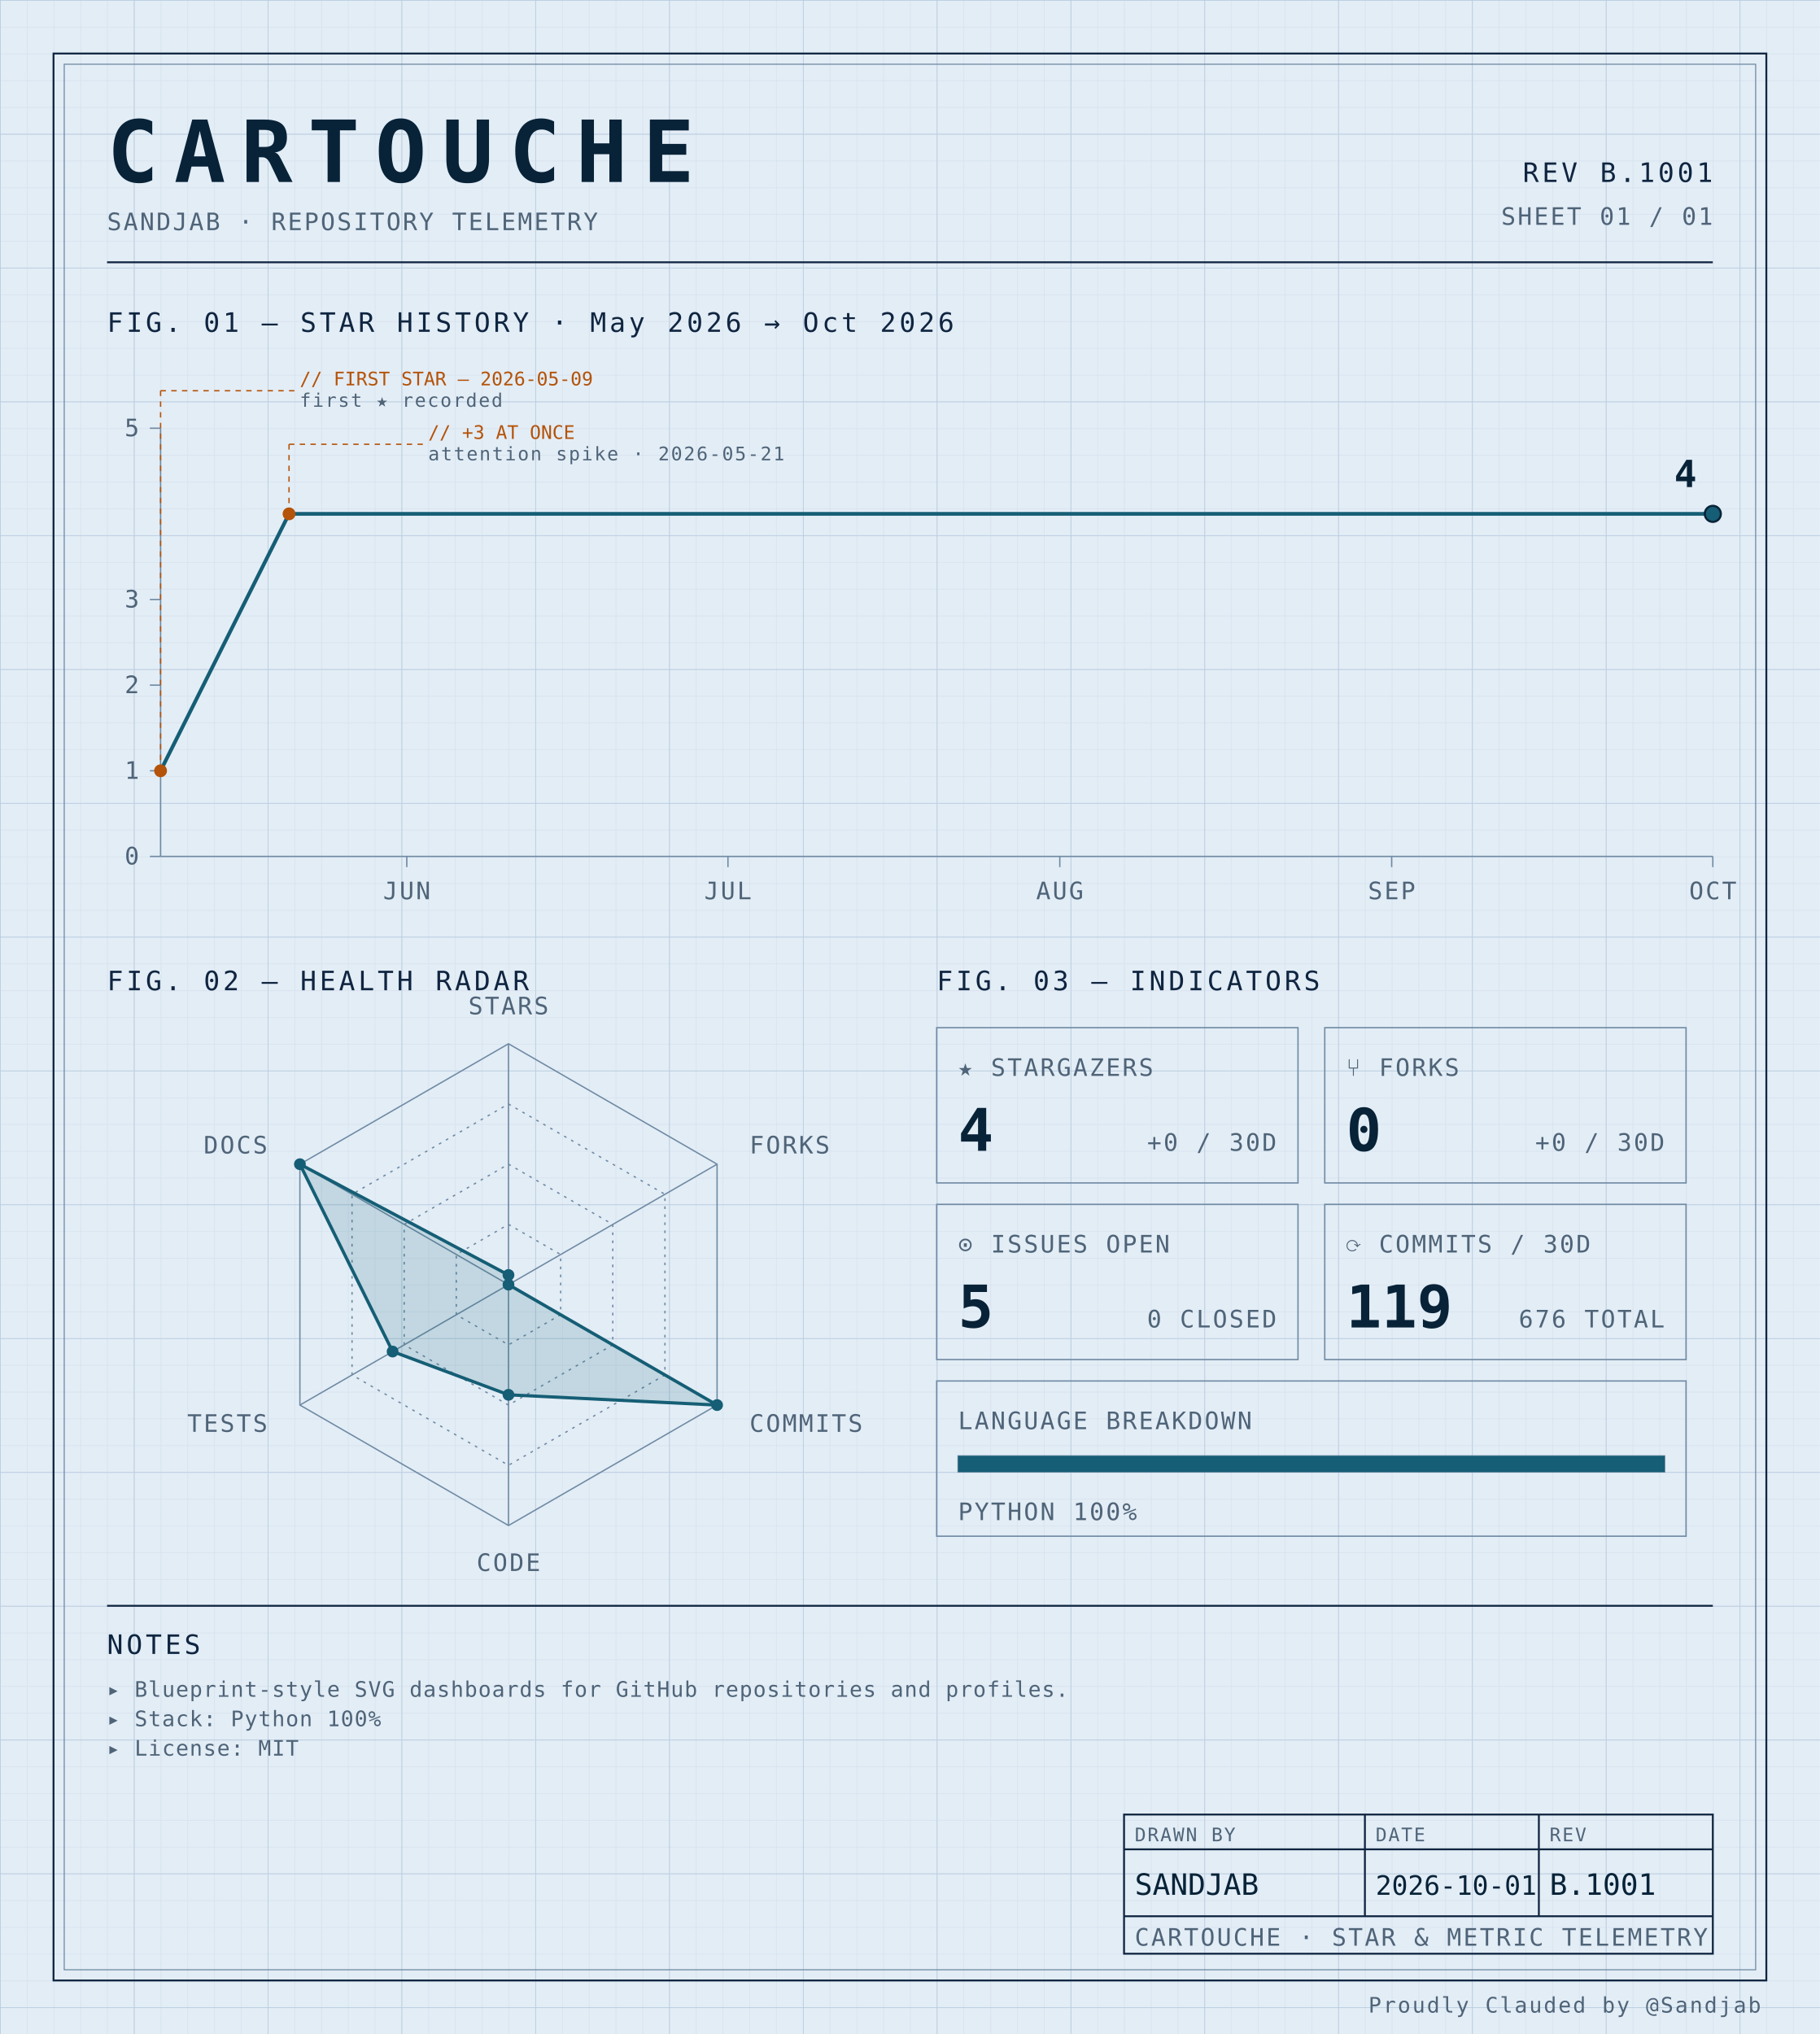
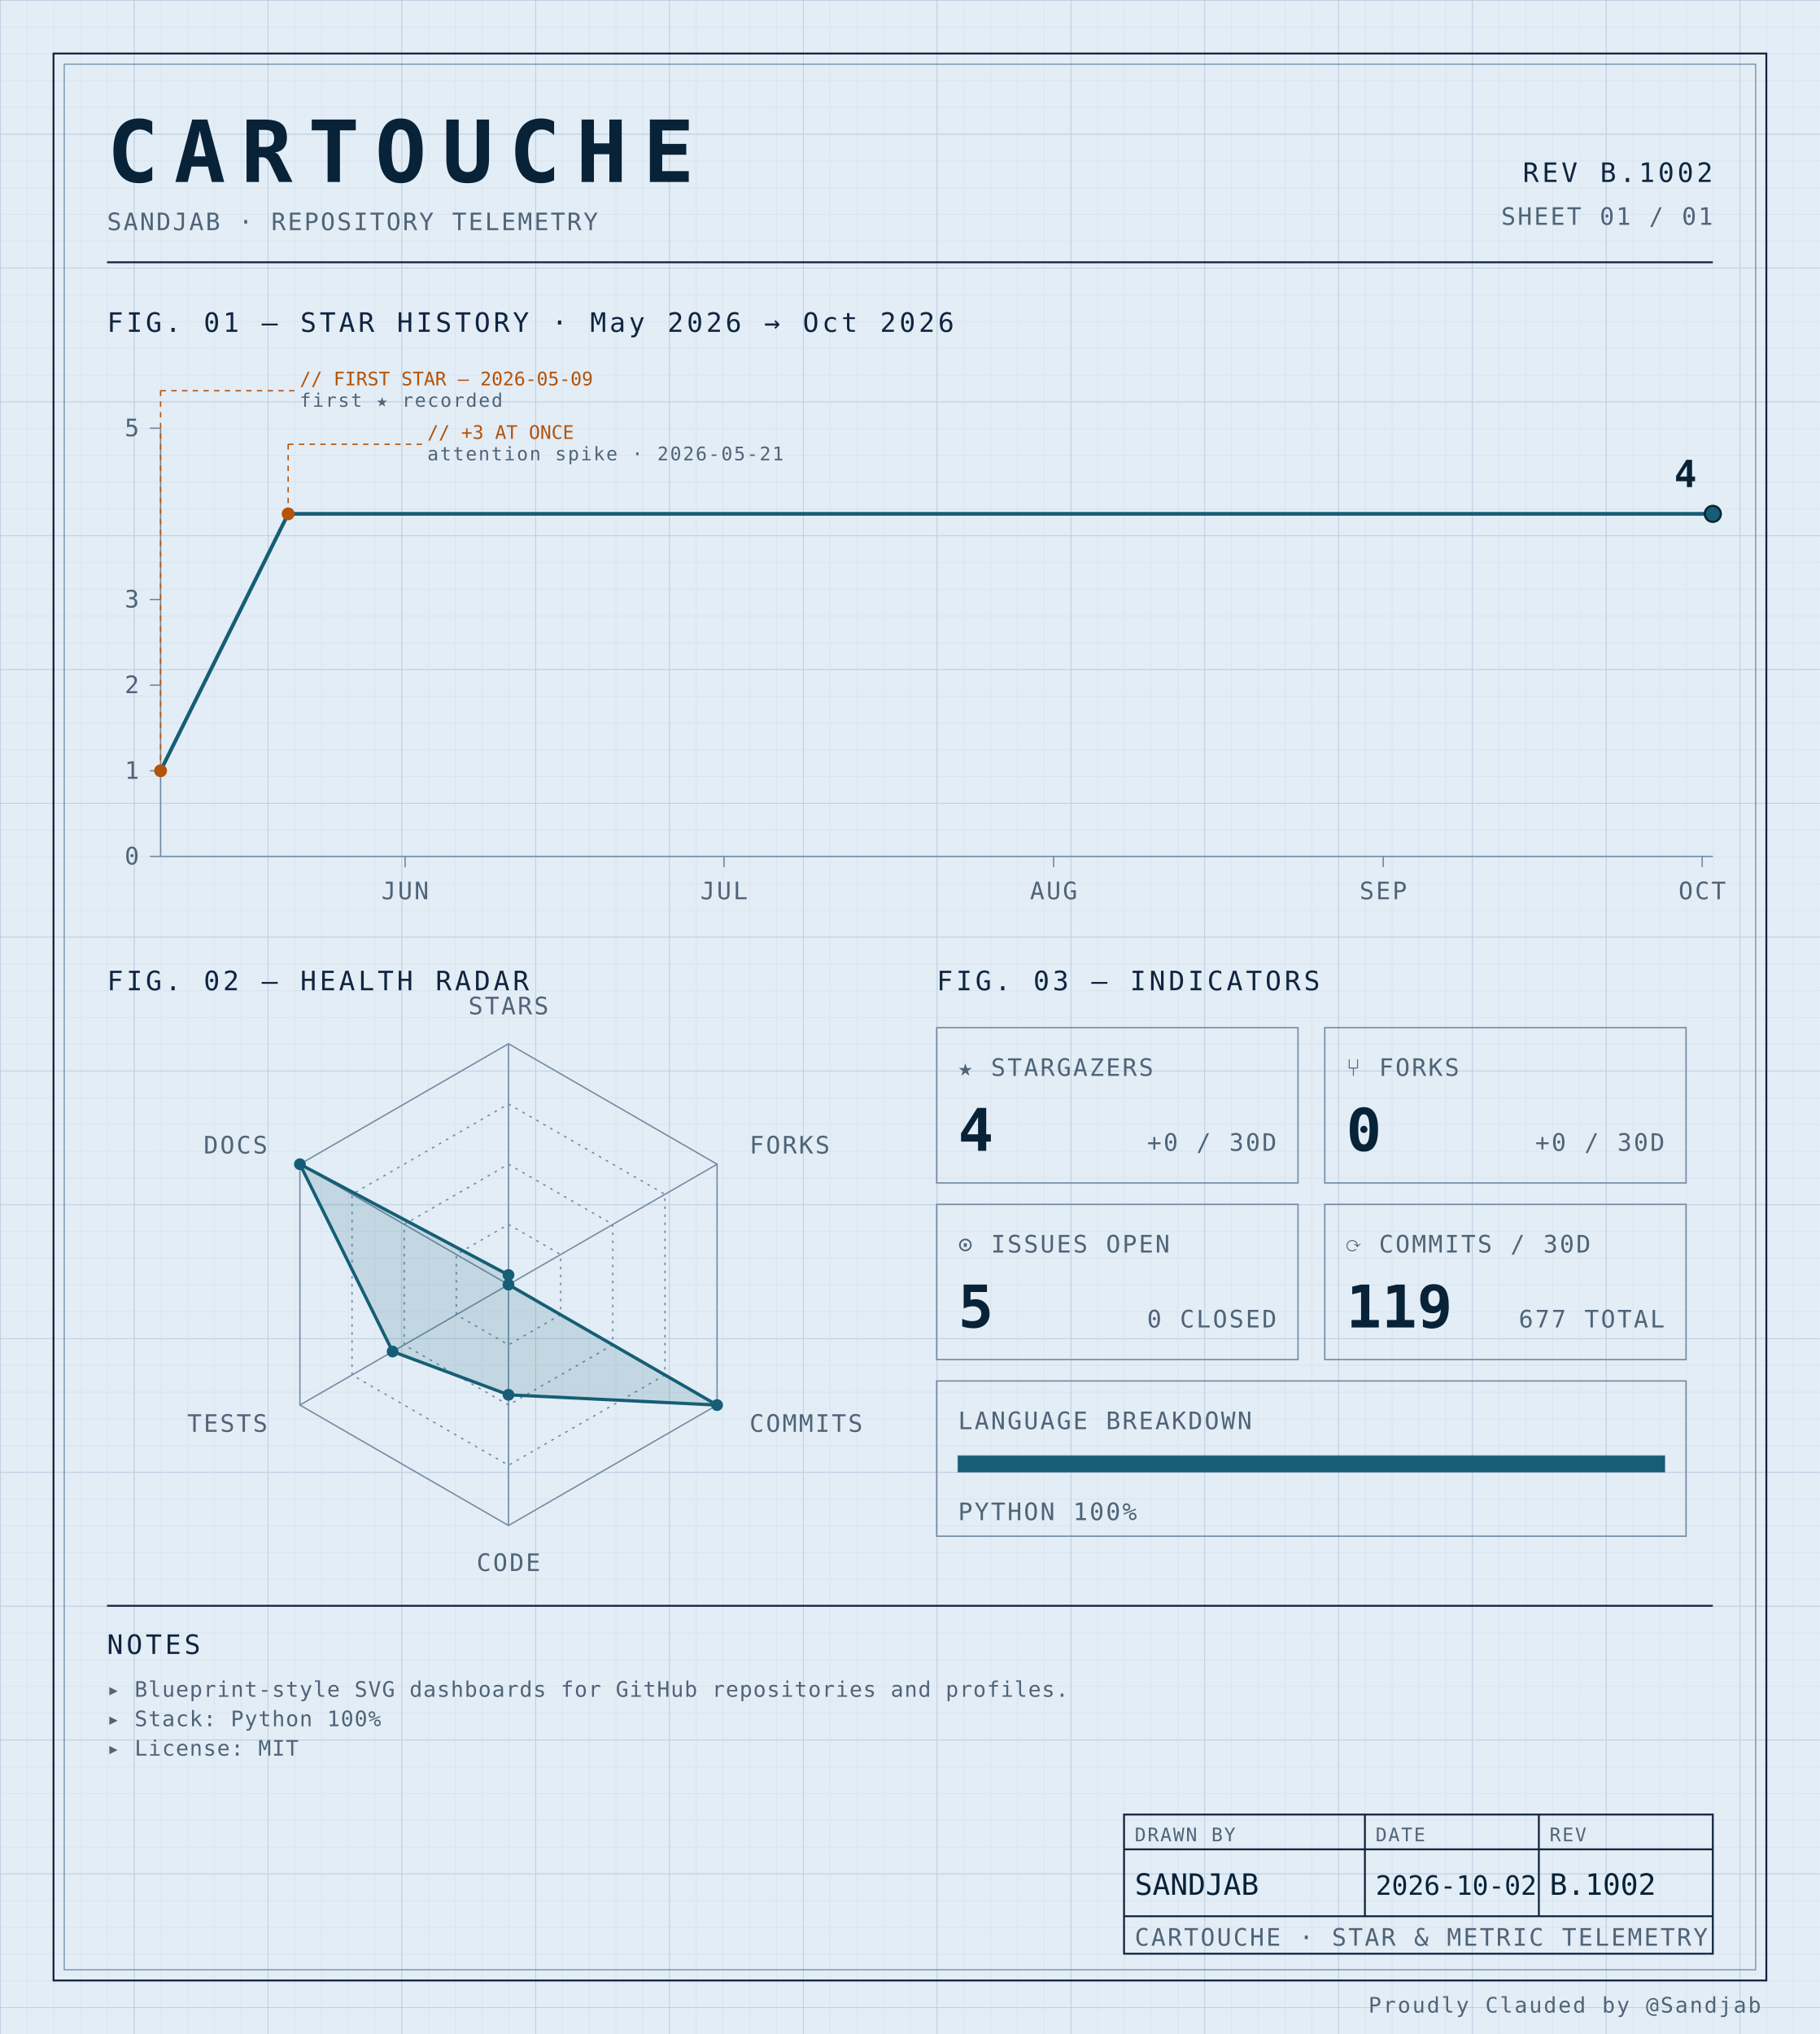
<svg xmlns="http://www.w3.org/2000/svg" width="100%" viewBox="0 0 680 760" role="img">
  <defs>
    <pattern id="grid-fine" width="10" height="10" patternUnits="userSpaceOnUse">
      <path d="M10 0H0V10" fill="none" stroke="#d4e0ec" stroke-width="0.4" />
    </pattern>
    <pattern id="grid-major" width="50" height="50" patternUnits="userSpaceOnUse">
      <path d="M50 0H0V50" fill="none" stroke="#b8cce0" stroke-width="0.5" />
    </pattern>
  </defs>
  <rect x="0" y="0" width="680" height="760" fill="#e3edf6" />
  <rect x="0" y="0" width="680" height="760" fill="url(#grid-fine)" />
  <rect x="0" y="0" width="680" height="760" fill="url(#grid-major)" />
  <rect x="20" y="20" width="640" height="720" fill="none" stroke="#0f2540" stroke-width="0.7" />
  <rect x="24" y="24" width="632" height="712" fill="none" stroke="#6f8aa3" stroke-width="0.4" />
  <text x="40" y="68" font-family="ui-monospace, 'SF Mono', 'JetBrains Mono', 'Cascadia Code', Consolas, monospace" font-size="32" font-weight="700" fill="#082338" text-anchor="start" letter-spacing="0.18em">CARTOUCHE</text>
  <text x="40" y="86" font-family="ui-monospace, 'SF Mono', 'JetBrains Mono', 'Cascadia Code', Consolas, monospace" font-size="9" font-weight="400" fill="#4f6478" text-anchor="start" letter-spacing="0.08em">SANDJAB · REPOSITORY TELEMETRY</text>
-   <text x="640" y="68" font-family="ui-monospace, 'SF Mono', 'JetBrains Mono', 'Cascadia Code', Consolas, monospace" font-size="10" font-weight="400" fill="#0f2540" text-anchor="end" letter-spacing="0.12em">REV B.1001</text>
+   <text x="640" y="68" font-family="ui-monospace, 'SF Mono', 'JetBrains Mono', 'Cascadia Code', Consolas, monospace" font-size="10" font-weight="400" fill="#0f2540" text-anchor="end" letter-spacing="0.12em">REV B.1002</text>
  <text x="640" y="84" font-family="ui-monospace, 'SF Mono', 'JetBrains Mono', 'Cascadia Code', Consolas, monospace" font-size="9" font-weight="400" fill="#4f6478" text-anchor="end" letter-spacing="0.08em">SHEET 01 / 01</text>
  <line x1="40" y1="98" x2="640" y2="98" stroke="#0f2540" stroke-width="0.7" />
  <text x="40" y="124" font-family="ui-monospace, 'SF Mono', 'JetBrains Mono', 'Cascadia Code', Consolas, monospace" font-size="10" font-weight="400" fill="#0f2540" text-anchor="start" letter-spacing="0.12em">FIG. 01 — STAR HISTORY · May 2026 → Oct 2026</text>
  <line x1="60" y1="160" x2="60" y2="320" stroke="#6f8aa3" stroke-width="0.5" />
  <line x1="60" y1="320" x2="640" y2="320" stroke="#6f8aa3" stroke-width="0.5" />
  <line x1="56" y1="320.0" x2="60" y2="320.0" stroke="#6f8aa3" stroke-width="0.5" />
  <text x="52" y="323.0" font-family="ui-monospace, 'SF Mono', 'JetBrains Mono', 'Cascadia Code', Consolas, monospace" font-size="9" font-weight="400" fill="#4f6478" text-anchor="end" letter-spacing="0.08em">0</text>
  <line x1="56" y1="288.0" x2="60" y2="288.0" stroke="#6f8aa3" stroke-width="0.5" />
  <text x="52" y="291.0" font-family="ui-monospace, 'SF Mono', 'JetBrains Mono', 'Cascadia Code', Consolas, monospace" font-size="9" font-weight="400" fill="#4f6478" text-anchor="end" letter-spacing="0.08em">1</text>
  <line x1="56" y1="256.0" x2="60" y2="256.0" stroke="#6f8aa3" stroke-width="0.5" />
  <text x="52" y="259.0" font-family="ui-monospace, 'SF Mono', 'JetBrains Mono', 'Cascadia Code', Consolas, monospace" font-size="9" font-weight="400" fill="#4f6478" text-anchor="end" letter-spacing="0.08em">2</text>
  <line x1="56" y1="224.0" x2="60" y2="224.0" stroke="#6f8aa3" stroke-width="0.5" />
  <text x="52" y="227.0" font-family="ui-monospace, 'SF Mono', 'JetBrains Mono', 'Cascadia Code', Consolas, monospace" font-size="9" font-weight="400" fill="#4f6478" text-anchor="end" letter-spacing="0.08em">3</text>
  <line x1="56" y1="160.0" x2="60" y2="160.0" stroke="#6f8aa3" stroke-width="0.5" />
  <text x="52" y="163.0" font-family="ui-monospace, 'SF Mono', 'JetBrains Mono', 'Cascadia Code', Consolas, monospace" font-size="9" font-weight="400" fill="#4f6478" text-anchor="end" letter-spacing="0.08em">5</text>
-   <line x1="152.0" y1="320" x2="152.0" y2="324" stroke="#6f8aa3" stroke-width="0.5" />
-   <text x="152.0" y="336" font-family="ui-monospace, 'SF Mono', 'JetBrains Mono', 'Cascadia Code', Consolas, monospace" font-size="9" font-weight="400" fill="#4f6478" text-anchor="middle" letter-spacing="0.08em">JUN</text>
-   <line x1="272.0" y1="320" x2="272.0" y2="324" stroke="#6f8aa3" stroke-width="0.5" />
-   <text x="272.0" y="336" font-family="ui-monospace, 'SF Mono', 'JetBrains Mono', 'Cascadia Code', Consolas, monospace" font-size="9" font-weight="400" fill="#4f6478" text-anchor="middle" letter-spacing="0.08em">JUL</text>
-   <line x1="396.0" y1="320" x2="396.0" y2="324" stroke="#6f8aa3" stroke-width="0.5" />
-   <text x="396.0" y="336" font-family="ui-monospace, 'SF Mono', 'JetBrains Mono', 'Cascadia Code', Consolas, monospace" font-size="9" font-weight="400" fill="#4f6478" text-anchor="middle" letter-spacing="0.08em">AUG</text>
-   <line x1="520.0" y1="320" x2="520.0" y2="324" stroke="#6f8aa3" stroke-width="0.5" />
-   <text x="520.0" y="336" font-family="ui-monospace, 'SF Mono', 'JetBrains Mono', 'Cascadia Code', Consolas, monospace" font-size="9" font-weight="400" fill="#4f6478" text-anchor="middle" letter-spacing="0.08em">SEP</text>
-   <line x1="640.0" y1="320" x2="640.0" y2="324" stroke="#6f8aa3" stroke-width="0.5" />
-   <text x="640.0" y="336" font-family="ui-monospace, 'SF Mono', 'JetBrains Mono', 'Cascadia Code', Consolas, monospace" font-size="9" font-weight="400" fill="#4f6478" text-anchor="middle" letter-spacing="0.08em">OCT</text>
-   <path d="M 60.00,288.00 L 108.00,192.00 156.00,192.00 204.00,192.00 252.00,192.00 300.00,192.00 348.00,192.00 396.00,192.00 444.00,192.00 492.00,192.00 540.00,192.00 588.00,192.00 636.00,192.00 640.00,192.00" fill="none" stroke="#155e75" stroke-width="1.4" stroke-linejoin="round" stroke-linecap="round" />
+   <line x1="151.37" y1="320" x2="151.37" y2="324" stroke="#6f8aa3" stroke-width="0.5" />
+   <text x="151.37" y="336" font-family="ui-monospace, 'SF Mono', 'JetBrains Mono', 'Cascadia Code', Consolas, monospace" font-size="9" font-weight="400" fill="#4f6478" text-anchor="middle" letter-spacing="0.08em">JUN</text>
+   <line x1="270.548" y1="320" x2="270.548" y2="324" stroke="#6f8aa3" stroke-width="0.5" />
+   <text x="270.548" y="336" font-family="ui-monospace, 'SF Mono', 'JetBrains Mono', 'Cascadia Code', Consolas, monospace" font-size="9" font-weight="400" fill="#4f6478" text-anchor="middle" letter-spacing="0.08em">JUL</text>
+   <line x1="393.699" y1="320" x2="393.699" y2="324" stroke="#6f8aa3" stroke-width="0.5" />
+   <text x="393.699" y="336" font-family="ui-monospace, 'SF Mono', 'JetBrains Mono', 'Cascadia Code', Consolas, monospace" font-size="9" font-weight="400" fill="#4f6478" text-anchor="middle" letter-spacing="0.08em">AUG</text>
+   <line x1="516.849" y1="320" x2="516.849" y2="324" stroke="#6f8aa3" stroke-width="0.5" />
+   <text x="516.849" y="336" font-family="ui-monospace, 'SF Mono', 'JetBrains Mono', 'Cascadia Code', Consolas, monospace" font-size="9" font-weight="400" fill="#4f6478" text-anchor="middle" letter-spacing="0.08em">SEP</text>
+   <line x1="636.027" y1="320" x2="636.027" y2="324" stroke="#6f8aa3" stroke-width="0.5" />
+   <text x="636.027" y="336" font-family="ui-monospace, 'SF Mono', 'JetBrains Mono', 'Cascadia Code', Consolas, monospace" font-size="9" font-weight="400" fill="#4f6478" text-anchor="middle" letter-spacing="0.08em">OCT</text>
+   <path d="M 60.00,288.00 L 107.67,192.00 155.34,192.00 203.01,192.00 250.68,192.00 298.36,192.00 346.03,192.00 393.70,192.00 441.37,192.00 489.04,192.00 536.71,192.00 584.38,192.00 632.05,192.00 640.00,192.00" fill="none" stroke="#155e75" stroke-width="1.4" stroke-linejoin="round" stroke-linecap="round" />
  <circle cx="60.0" cy="288.0" r="2.4" fill="#b45309" />
  <line x1="60.0" y1="288.0" x2="60.0" y2="146" stroke="#b45309" stroke-width="0.5" stroke-dasharray="2,2" fill="none" />
  <line x1="60.0" y1="146" x2="110.0" y2="146" stroke="#b45309" stroke-width="0.5" stroke-dasharray="2,2" fill="none" />
  <text x="112.0" y="144" font-family="ui-monospace, 'SF Mono', 'JetBrains Mono', 'Cascadia Code', Consolas, monospace" font-size="7" font-weight="400" fill="#b45309" text-anchor="start" letter-spacing="normal">// FIRST STAR — 2026-05-09</text>
  <text x="112.0" y="152" font-family="ui-monospace, 'SF Mono', 'JetBrains Mono', 'Cascadia Code', Consolas, monospace" font-size="7" font-weight="400" fill="#4f6478" text-anchor="start" letter-spacing="0.08em">first ★ recorded</text>
-   <circle cx="108.0" cy="192.0" r="2.4" fill="#b45309" />
-   <line x1="108.0" y1="192.0" x2="108.0" y2="166" stroke="#b45309" stroke-width="0.5" stroke-dasharray="2,2" fill="none" />
-   <line x1="108.0" y1="166" x2="158.0" y2="166" stroke="#b45309" stroke-width="0.5" stroke-dasharray="2,2" fill="none" />
-   <text x="160.0" y="164" font-family="ui-monospace, 'SF Mono', 'JetBrains Mono', 'Cascadia Code', Consolas, monospace" font-size="7" font-weight="400" fill="#b45309" text-anchor="start" letter-spacing="normal">// +3 AT ONCE</text>
-   <text x="160.0" y="172" font-family="ui-monospace, 'SF Mono', 'JetBrains Mono', 'Cascadia Code', Consolas, monospace" font-size="7" font-weight="400" fill="#4f6478" text-anchor="start" letter-spacing="0.08em">attention spike · 2026-05-21</text>
+   <circle cx="107.671" cy="192.0" r="2.4" fill="#b45309" />
+   <line x1="107.671" y1="192.0" x2="107.671" y2="166" stroke="#b45309" stroke-width="0.5" stroke-dasharray="2,2" fill="none" />
+   <line x1="107.671" y1="166" x2="157.671" y2="166" stroke="#b45309" stroke-width="0.5" stroke-dasharray="2,2" fill="none" />
+   <text x="159.671" y="164" font-family="ui-monospace, 'SF Mono', 'JetBrains Mono', 'Cascadia Code', Consolas, monospace" font-size="7" font-weight="400" fill="#b45309" text-anchor="start" letter-spacing="normal">// +3 AT ONCE</text>
+   <text x="159.671" y="172" font-family="ui-monospace, 'SF Mono', 'JetBrains Mono', 'Cascadia Code', Consolas, monospace" font-size="7" font-weight="400" fill="#4f6478" text-anchor="start" letter-spacing="0.08em">attention spike · 2026-05-21</text>
  <circle cx="640.0" cy="192.0" r="3" fill="#155e75" stroke="#082338" stroke-width="0.8" />
  <text x="634.0" y="182.0" font-family="ui-monospace, 'SF Mono', 'JetBrains Mono', 'Cascadia Code', Consolas, monospace" font-size="14" font-weight="700" fill="#082338" text-anchor="end" letter-spacing="normal">4</text>
  <text x="40" y="370" font-family="ui-monospace, 'SF Mono', 'JetBrains Mono', 'Cascadia Code', Consolas, monospace" font-size="10" font-weight="400" fill="#0f2540" text-anchor="start" letter-spacing="0.12em">FIG. 02 — HEALTH RADAR</text>
  <g transform="translate(190 480)">
    <polygon points="0.00,-90.00 77.94,-45.00 77.94,45.00 0.00,90.00 -77.94,45.00 -77.94,-45.00" fill="none" stroke="#6f8aa3" stroke-width="0.5" />
    <polygon points="0.00,-67.50 58.46,-33.75 58.46,33.75 0.00,67.50 -58.46,33.75 -58.46,-33.75" fill="none" stroke="#6f8aa3" stroke-width="0.5" stroke-dasharray="1,2" />
    <polygon points="0.00,-45.00 38.97,-22.50 38.97,22.50 0.00,45.00 -38.97,22.50 -38.97,-22.50" fill="none" stroke="#6f8aa3" stroke-width="0.5" stroke-dasharray="1,2" />
    <polygon points="0.00,-22.50 19.49,-11.25 19.49,11.25 0.00,22.50 -19.49,11.25 -19.49,-11.25" fill="none" stroke="#6f8aa3" stroke-width="0.5" stroke-dasharray="1,2" />
    <line x1="0" y1="0" x2="0.00" y2="-90.00" stroke="#6f8aa3" stroke-width="0.5" />
    <line x1="0" y1="0" x2="77.94" y2="-45.00" stroke="#6f8aa3" stroke-width="0.5" />
    <line x1="0" y1="0" x2="77.94" y2="45.00" stroke="#6f8aa3" stroke-width="0.5" />
    <line x1="0" y1="0" x2="0.00" y2="90.00" stroke="#6f8aa3" stroke-width="0.5" />
    <line x1="0" y1="0" x2="-77.94" y2="45.00" stroke="#6f8aa3" stroke-width="0.5" />
    <line x1="0" y1="0" x2="-77.94" y2="-45.00" stroke="#6f8aa3" stroke-width="0.5" />
    <polygon points="0.00,-3.60 0.00,0.00 77.94,45.00 0.00,41.17 -43.30,25.00 -77.94,-45.00" fill="#155e75" fill-opacity="0.16" stroke="#155e75" stroke-width="1.2" />
    <circle cx="0.00" cy="-3.60" r="2.2" fill="#155e75" />
    <circle cx="0.00" cy="0.00" r="2.2" fill="#155e75" />
    <circle cx="77.94" cy="45.00" r="2.2" fill="#155e75" />
    <circle cx="0.00" cy="41.17" r="2.2" fill="#155e75" />
    <circle cx="-43.30" cy="25.00" r="2.2" fill="#155e75" />
    <circle cx="-77.94" cy="-45.00" r="2.2" fill="#155e75" />
    <text x="6.3681633555662356e-15" y="-101" font-family="ui-monospace, 'SF Mono', 'JetBrains Mono', 'Cascadia Code', Consolas, monospace" font-size="9" font-weight="400" fill="#4f6478" text-anchor="middle" letter-spacing="0.08em">STARS</text>
    <text x="90.067" y="-49" font-family="ui-monospace, 'SF Mono', 'JetBrains Mono', 'Cascadia Code', Consolas, monospace" font-size="9" font-weight="400" fill="#4f6478" text-anchor="start" letter-spacing="0.08em">FORKS</text>
    <text x="90.067" y="55" font-family="ui-monospace, 'SF Mono', 'JetBrains Mono', 'Cascadia Code', Consolas, monospace" font-size="9" font-weight="400" fill="#4f6478" text-anchor="start" letter-spacing="0.08em">COMMITS</text>
    <text x="6.3681633555662356e-15" y="107" font-family="ui-monospace, 'SF Mono', 'JetBrains Mono', 'Cascadia Code', Consolas, monospace" font-size="9" font-weight="400" fill="#4f6478" text-anchor="middle" letter-spacing="0.08em">CODE</text>
    <text x="-90.067" y="55" font-family="ui-monospace, 'SF Mono', 'JetBrains Mono', 'Cascadia Code', Consolas, monospace" font-size="9" font-weight="400" fill="#4f6478" text-anchor="end" letter-spacing="0.08em">TESTS</text>
    <text x="-90.067" y="-49" font-family="ui-monospace, 'SF Mono', 'JetBrains Mono', 'Cascadia Code', Consolas, monospace" font-size="9" font-weight="400" fill="#4f6478" text-anchor="end" letter-spacing="0.08em">DOCS</text>
  </g>
  <text x="350" y="370" font-family="ui-monospace, 'SF Mono', 'JetBrains Mono', 'Cascadia Code', Consolas, monospace" font-size="10" font-weight="400" fill="#0f2540" text-anchor="start" letter-spacing="0.12em">FIG. 03 — INDICATORS</text>
  <rect x="350" y="384" width="135" height="58" fill="none" stroke="#6f8aa3" stroke-width="0.5" />
  <text x="358" y="402" font-family="ui-monospace, 'SF Mono', 'JetBrains Mono', 'Cascadia Code', Consolas, monospace" font-size="9" font-weight="400" fill="#4f6478" text-anchor="start" letter-spacing="0.08em">★ STARGAZERS</text>
  <text x="358" y="430" font-family="ui-monospace, 'SF Mono', 'JetBrains Mono', 'Cascadia Code', Consolas, monospace" font-size="22" font-weight="700" fill="#082338" text-anchor="start" letter-spacing="normal">4</text>
  <text x="477" y="430" font-family="ui-monospace, 'SF Mono', 'JetBrains Mono', 'Cascadia Code', Consolas, monospace" font-size="9" font-weight="400" fill="#4f6478" text-anchor="end" letter-spacing="0.08em">+0 / 30D</text>
  <rect x="495" y="384" width="135" height="58" fill="none" stroke="#6f8aa3" stroke-width="0.5" />
  <text x="503" y="402" font-family="ui-monospace, 'SF Mono', 'JetBrains Mono', 'Cascadia Code', Consolas, monospace" font-size="9" font-weight="400" fill="#4f6478" text-anchor="start" letter-spacing="0.08em">⑂ FORKS</text>
  <text x="503" y="430" font-family="ui-monospace, 'SF Mono', 'JetBrains Mono', 'Cascadia Code', Consolas, monospace" font-size="22" font-weight="700" fill="#082338" text-anchor="start" letter-spacing="normal">0</text>
  <text x="622" y="430" font-family="ui-monospace, 'SF Mono', 'JetBrains Mono', 'Cascadia Code', Consolas, monospace" font-size="9" font-weight="400" fill="#4f6478" text-anchor="end" letter-spacing="0.08em">+0 / 30D</text>
  <rect x="350" y="450" width="135" height="58" fill="none" stroke="#6f8aa3" stroke-width="0.5" />
  <text x="358" y="468" font-family="ui-monospace, 'SF Mono', 'JetBrains Mono', 'Cascadia Code', Consolas, monospace" font-size="9" font-weight="400" fill="#4f6478" text-anchor="start" letter-spacing="0.08em">⊙ ISSUES OPEN</text>
  <text x="358" y="496" font-family="ui-monospace, 'SF Mono', 'JetBrains Mono', 'Cascadia Code', Consolas, monospace" font-size="22" font-weight="700" fill="#082338" text-anchor="start" letter-spacing="normal">5</text>
  <text x="477" y="496" font-family="ui-monospace, 'SF Mono', 'JetBrains Mono', 'Cascadia Code', Consolas, monospace" font-size="9" font-weight="400" fill="#4f6478" text-anchor="end" letter-spacing="0.08em">0 CLOSED</text>
  <rect x="495" y="450" width="135" height="58" fill="none" stroke="#6f8aa3" stroke-width="0.5" />
  <text x="503" y="468" font-family="ui-monospace, 'SF Mono', 'JetBrains Mono', 'Cascadia Code', Consolas, monospace" font-size="9" font-weight="400" fill="#4f6478" text-anchor="start" letter-spacing="0.08em">⟳ COMMITS / 30D</text>
  <text x="503" y="496" font-family="ui-monospace, 'SF Mono', 'JetBrains Mono', 'Cascadia Code', Consolas, monospace" font-size="22" font-weight="700" fill="#082338" text-anchor="start" letter-spacing="normal">119</text>
-   <text x="622" y="496" font-family="ui-monospace, 'SF Mono', 'JetBrains Mono', 'Cascadia Code', Consolas, monospace" font-size="9" font-weight="400" fill="#4f6478" text-anchor="end" letter-spacing="0.08em">676 TOTAL</text>
+   <text x="622" y="496" font-family="ui-monospace, 'SF Mono', 'JetBrains Mono', 'Cascadia Code', Consolas, monospace" font-size="9" font-weight="400" fill="#4f6478" text-anchor="end" letter-spacing="0.08em">677 TOTAL</text>
  <rect x="350" y="516" width="280" height="58" fill="none" stroke="#6f8aa3" stroke-width="0.5" />
  <text x="358" y="534" font-family="ui-monospace, 'SF Mono', 'JetBrains Mono', 'Cascadia Code', Consolas, monospace" font-size="9" font-weight="400" fill="#4f6478" text-anchor="start" letter-spacing="0.08em">LANGUAGE BREAKDOWN</text>
  <rect x="358" y="544" width="264" height="6" fill="none" stroke="#6f8aa3" stroke-width="0.5" />
  <rect x="358" y="544" width="264.00" height="6" fill="#155e75" />
  <text x="358" y="568" font-family="ui-monospace, 'SF Mono', 'JetBrains Mono', 'Cascadia Code', Consolas, monospace" font-size="9" font-weight="400" fill="#4f6478" text-anchor="start" letter-spacing="0.08em">PYTHON 100%</text>
  <line x1="40" y1="600" x2="640" y2="600" stroke="#0f2540" stroke-width="0.7" />
  <text x="40" y="618" font-family="ui-monospace, 'SF Mono', 'JetBrains Mono', 'Cascadia Code', Consolas, monospace" font-size="10" font-weight="400" fill="#0f2540" text-anchor="start" letter-spacing="0.12em">NOTES</text>
  <text x="40" y="634" font-family="ui-monospace, 'SF Mono', 'JetBrains Mono', 'Cascadia Code', Consolas, monospace" font-size="8" font-weight="400" fill="#4f6478" text-anchor="start" letter-spacing="0.04em">▸ Blueprint-style SVG dashboards for GitHub repositories and profiles.</text>
  <text x="40" y="645" font-family="ui-monospace, 'SF Mono', 'JetBrains Mono', 'Cascadia Code', Consolas, monospace" font-size="8" font-weight="400" fill="#4f6478" text-anchor="start" letter-spacing="0.04em">▸ Stack: Python 100%</text>
  <text x="40" y="656" font-family="ui-monospace, 'SF Mono', 'JetBrains Mono', 'Cascadia Code', Consolas, monospace" font-size="8" font-weight="400" fill="#4f6478" text-anchor="start" letter-spacing="0.04em">▸ License: MIT</text>
  <rect x="420" y="678" width="220" height="52" fill="none" stroke="#0f2540" stroke-width="0.7" />
  <line x1="420" y1="691" x2="640" y2="691" stroke="#0f2540" stroke-width="0.7" />
  <line x1="420" y1="716" x2="640" y2="716" stroke="#0f2540" stroke-width="0.7" />
  <line x1="510" y1="678" x2="510" y2="716" stroke="#0f2540" stroke-width="0.7" />
  <line x1="575" y1="678" x2="575" y2="716" stroke="#0f2540" stroke-width="0.7" />
  <text x="424" y="688" font-family="ui-monospace, 'SF Mono', 'JetBrains Mono', 'Cascadia Code', Consolas, monospace" font-size="7" font-weight="400" fill="#4f6478" text-anchor="start" letter-spacing="0.08em">DRAWN BY</text>
  <text x="514" y="688" font-family="ui-monospace, 'SF Mono', 'JetBrains Mono', 'Cascadia Code', Consolas, monospace" font-size="7" font-weight="400" fill="#4f6478" text-anchor="start" letter-spacing="0.08em">DATE</text>
  <text x="579" y="688" font-family="ui-monospace, 'SF Mono', 'JetBrains Mono', 'Cascadia Code', Consolas, monospace" font-size="7" font-weight="400" fill="#4f6478" text-anchor="start" letter-spacing="0.08em">REV</text>
  <text x="424" y="708" font-family="ui-monospace, 'SF Mono', 'JetBrains Mono', 'Cascadia Code', Consolas, monospace" font-size="11" font-weight="400" fill="#082338" text-anchor="start" letter-spacing="normal">SANDJAB</text>
-   <text x="514" y="708" font-family="ui-monospace, 'SF Mono', 'JetBrains Mono', 'Cascadia Code', Consolas, monospace" font-size="10" font-weight="400" fill="#082338" text-anchor="start" letter-spacing="normal">2026-10-01</text>
-   <text x="579" y="708" font-family="ui-monospace, 'SF Mono', 'JetBrains Mono', 'Cascadia Code', Consolas, monospace" font-size="11" font-weight="400" fill="#082338" text-anchor="start" letter-spacing="normal">B.1001</text>
+   <text x="514" y="708" font-family="ui-monospace, 'SF Mono', 'JetBrains Mono', 'Cascadia Code', Consolas, monospace" font-size="10" font-weight="400" fill="#082338" text-anchor="start" letter-spacing="normal">2026-10-02</text>
+   <text x="579" y="708" font-family="ui-monospace, 'SF Mono', 'JetBrains Mono', 'Cascadia Code', Consolas, monospace" font-size="11" font-weight="400" fill="#082338" text-anchor="start" letter-spacing="normal">B.1002</text>
  <text x="424" y="727" font-family="ui-monospace, 'SF Mono', 'JetBrains Mono', 'Cascadia Code', Consolas, monospace" font-size="9" font-weight="400" fill="#4f6478" text-anchor="start" letter-spacing="0.08em">CARTOUCHE · STAR &amp; METRIC TELEMETRY</text>
  <text x="658" y="752" font-family="ui-monospace, 'SF Mono', 'JetBrains Mono', 'Cascadia Code', Consolas, monospace" font-size="8" font-weight="400" fill="#4f6478" text-anchor="end" letter-spacing="0.08em">Proudly Clauded by @Sandjab</text>
</svg>
